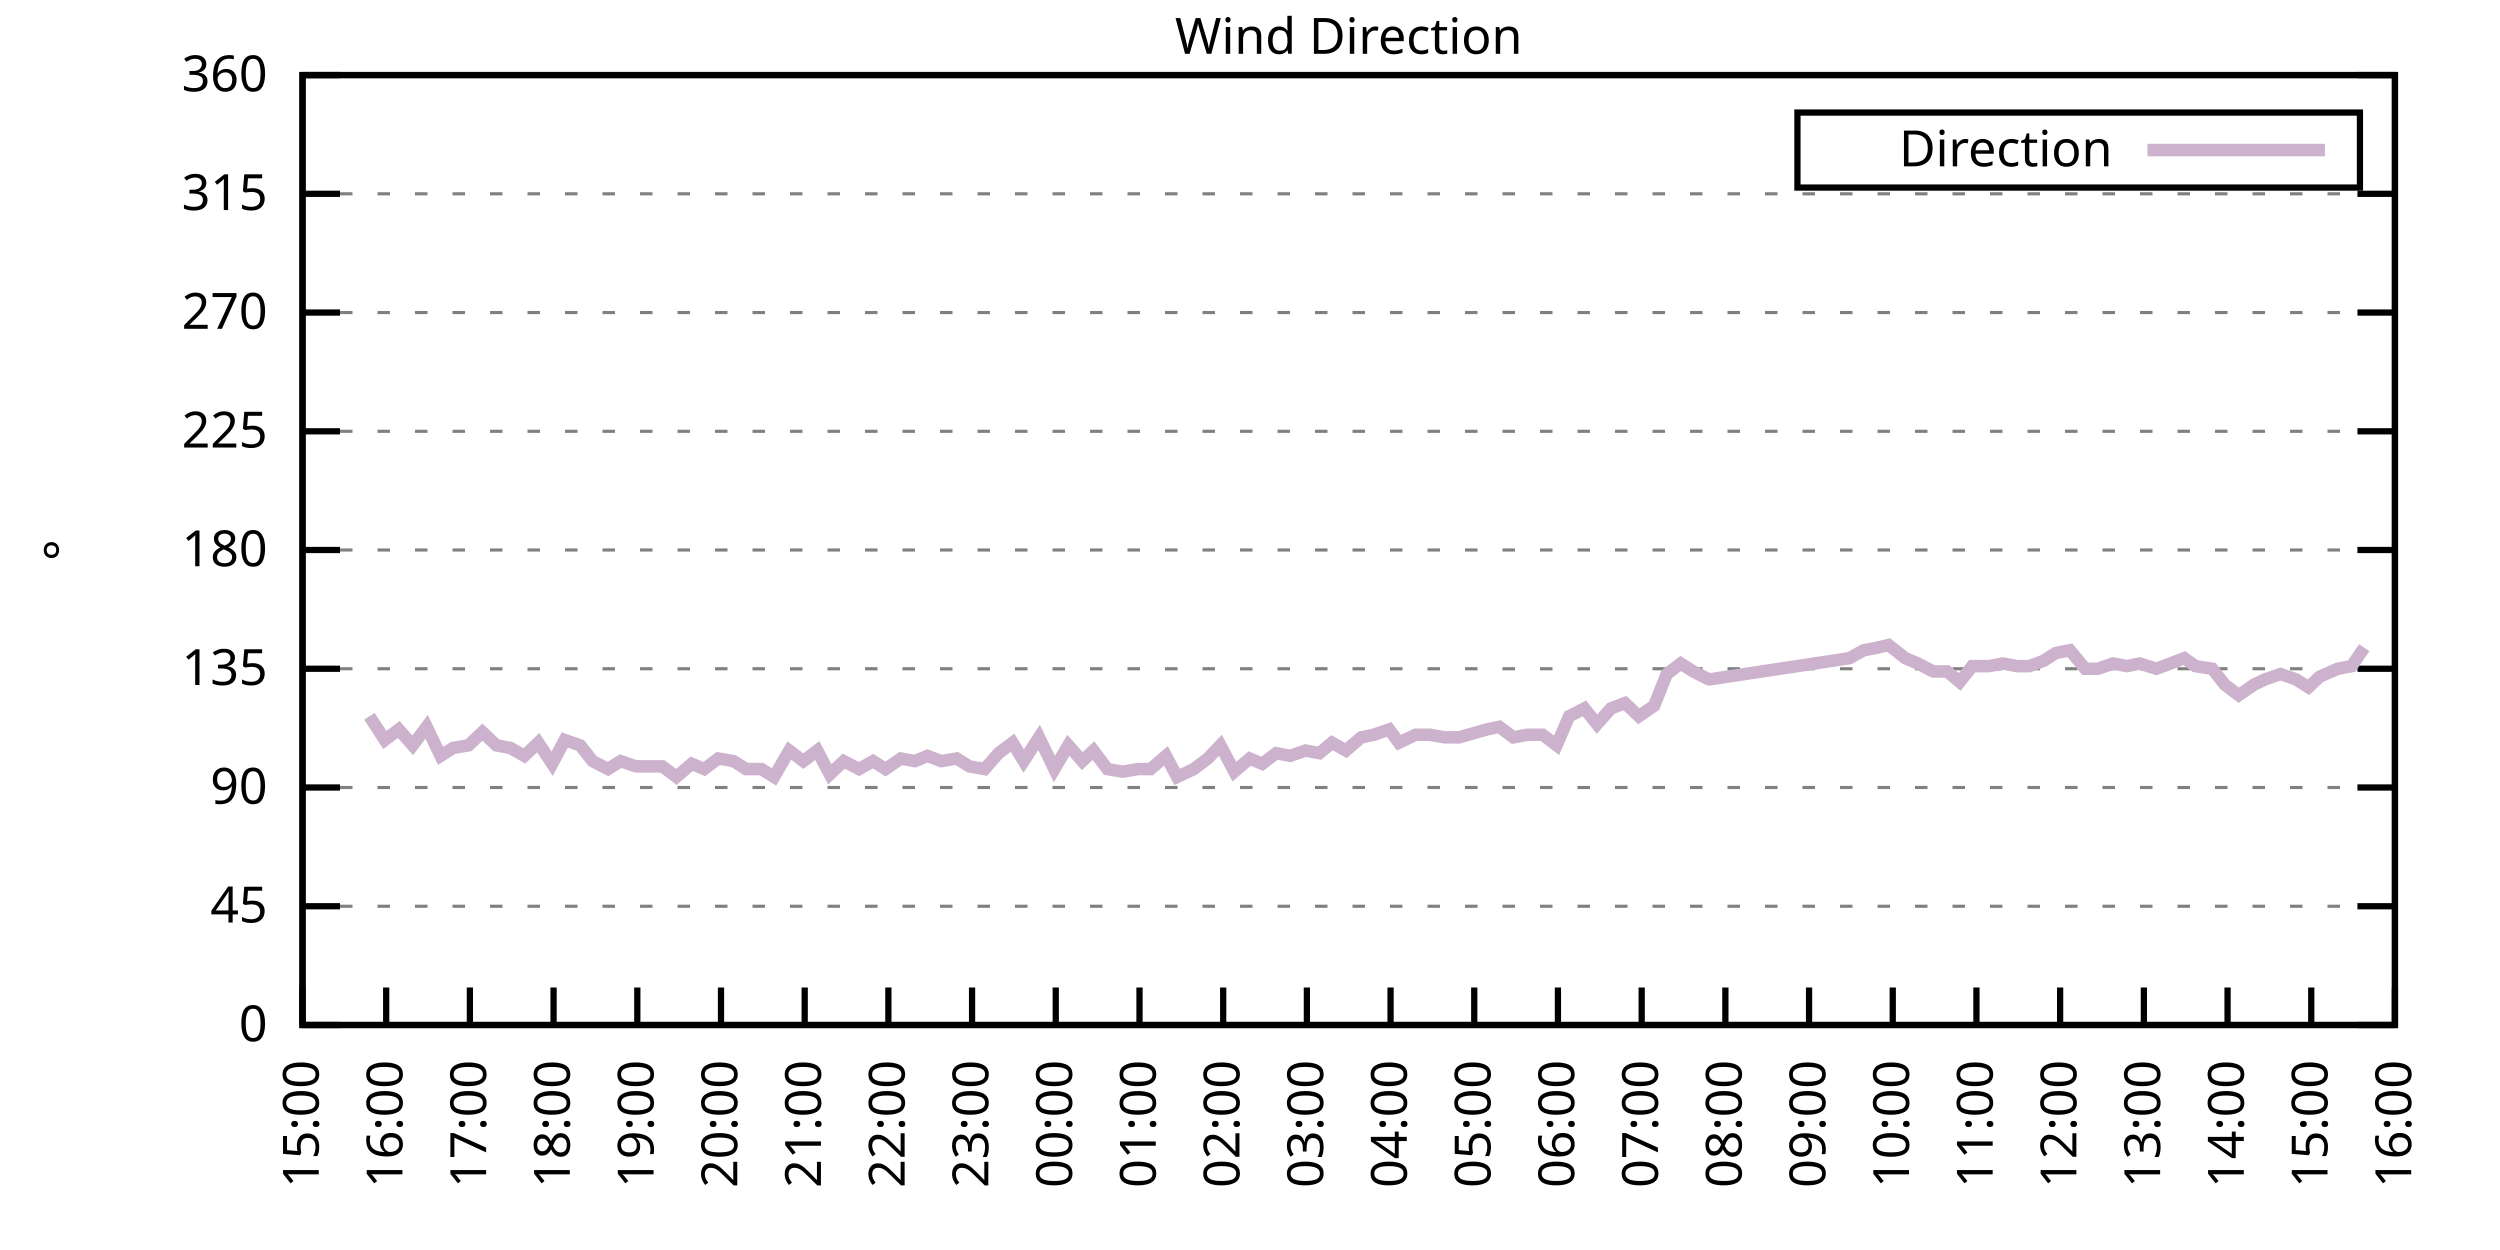
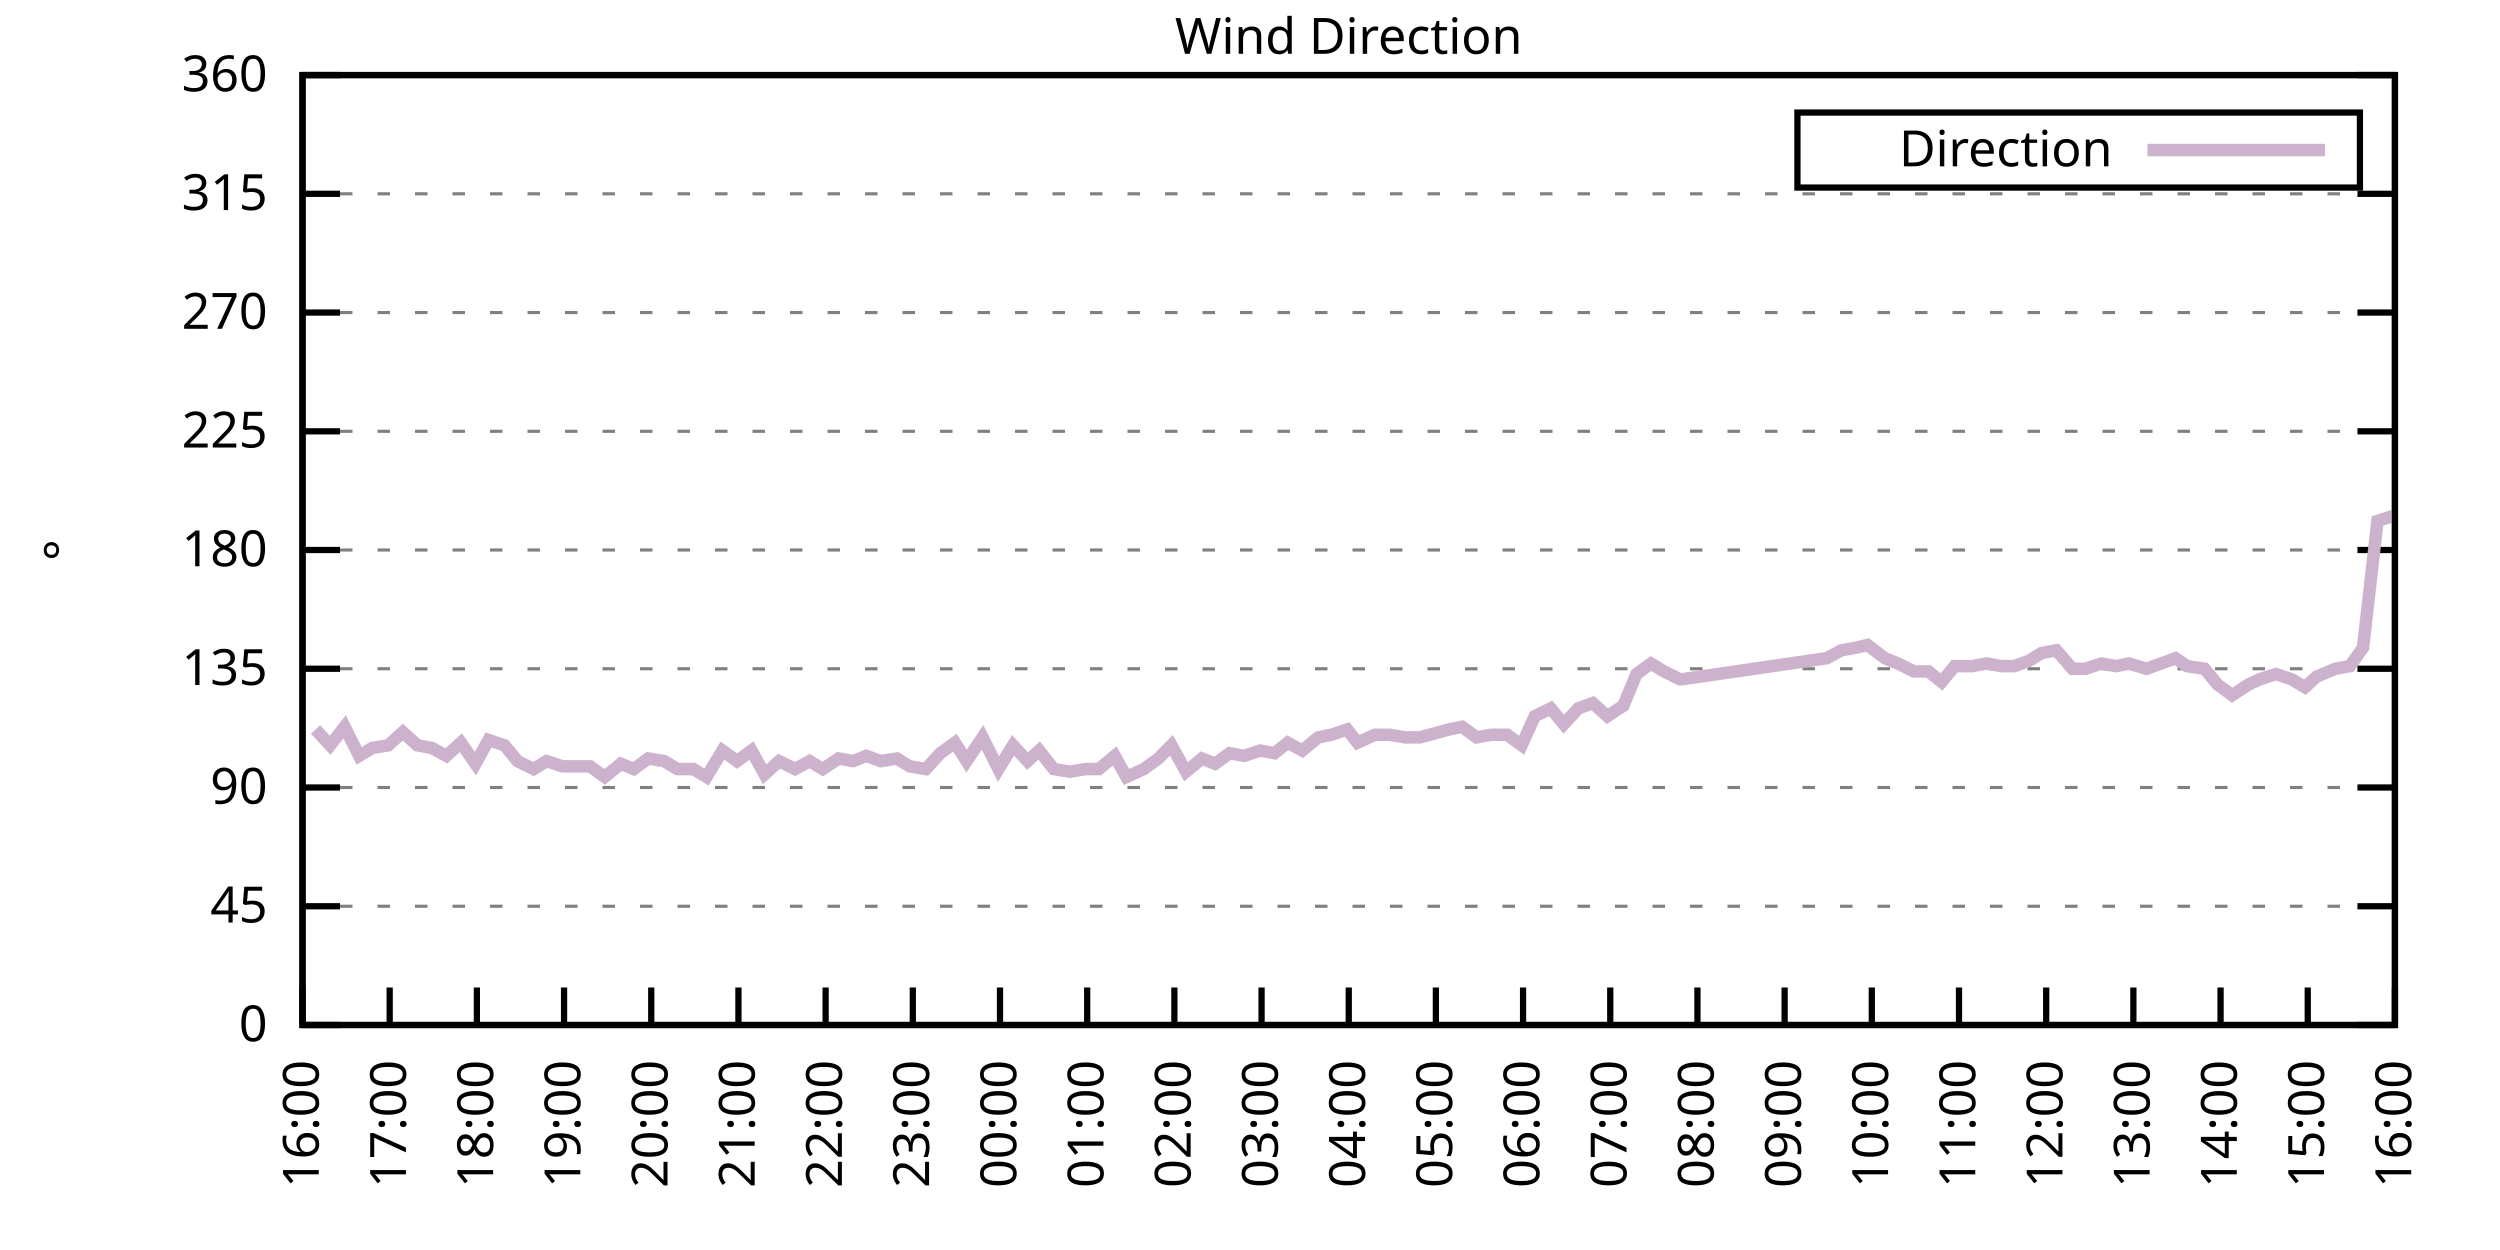
<svg xmlns="http://www.w3.org/2000/svg" xmlns:xlink="http://www.w3.org/1999/xlink" width="400" height="200" viewBox="0 0 400 200">
  <g id="gnuplot_canvas">
    <rect x="0" y="0" width="400" height="200" fill="none" />
    <defs>
      <circle id="gpDot" r="0.5" stroke-width="0.5" stroke="currentColor" />
      <path id="gpPt0" stroke-width="0.333" stroke="currentColor" d="M-1,0 h2 M0,-1 v2" />
      <path id="gpPt1" stroke-width="0.333" stroke="currentColor" d="M-1,-1 L1,1 M1,-1 L-1,1" />
      <path id="gpPt2" stroke-width="0.333" stroke="currentColor" d="M-1,0 L1,0 M0,-1 L0,1 M-1,-1 L1,1 M-1,1 L1,-1" />
      <rect id="gpPt3" stroke-width="0.333" stroke="currentColor" x="-1" y="-1" width="2" height="2" />
      <rect id="gpPt4" stroke-width="0.333" stroke="currentColor" fill="currentColor" x="-1" y="-1" width="2" height="2" />
      <circle id="gpPt5" stroke-width="0.333" stroke="currentColor" cx="0" cy="0" r="1" />
      <use xlink:href="#gpPt5" id="gpPt6" fill="currentColor" stroke="none" />
      <path id="gpPt7" stroke-width="0.333" stroke="currentColor" d="M0,-1.33 L-1.33,0.67 L1.33,0.67 z" />
      <use xlink:href="#gpPt7" id="gpPt8" fill="currentColor" stroke="none" />
      <use xlink:href="#gpPt7" id="gpPt9" stroke="currentColor" transform="rotate(180)" />
      <use xlink:href="#gpPt9" id="gpPt10" fill="currentColor" stroke="none" />
      <use xlink:href="#gpPt3" id="gpPt11" stroke="currentColor" transform="rotate(45)" />
      <use xlink:href="#gpPt11" id="gpPt12" fill="currentColor" stroke="none" />
      <path id="gpPt13" stroke-width="0.333" stroke="currentColor" d="M0,1.330 L1.265,0.411 L0.782,-1.067 L-0.782,-1.076 L-1.265,0.411 z" />
      <use xlink:href="#gpPt13" id="gpPt14" fill="currentColor" stroke="none" />
      <filter id="textbox" filterUnits="objectBoundingBox" x="0" y="0" height="1" width="1">
        <feFlood flood-color="white" flood-opacity="1" result="bgnd" />
        <feComposite in="SourceGraphic" in2="bgnd" operator="atop" />
      </filter>
      <filter id="greybox" filterUnits="objectBoundingBox" x="0" y="0" height="1" width="1">
        <feFlood flood-color="lightgrey" flood-opacity="1" result="grey" />
        <feComposite in="SourceGraphic" in2="grey" operator="atop" />
      </filter>
    </defs>
    <g fill="none" color="white" stroke="currentColor" stroke-width="1.00" stroke-linecap="butt" stroke-linejoin="miter">
</g>
    <g fill="none" color="black" stroke="currentColor" stroke-width="1.00" stroke-linecap="butt" stroke-linejoin="miter">
      <g stroke="none" shape-rendering="crispEdges">
        <polygon fill="rgb(255, 255, 255)" points="48.40,164.00 383.18,164.00 383.18,12.02 48.40,12.02 " />
      </g>
    </g>
    <g fill="none" color="black" stroke="currentColor" stroke-width="1.00" stroke-linecap="butt" stroke-linejoin="miter">
</g>
    <g fill="none" color="black" stroke="black" stroke-width="0.50" stroke-linecap="butt" stroke-linejoin="miter">
</g>
    <g fill="none" color="gray" stroke="currentColor" stroke-width="0.50" stroke-linecap="butt" stroke-linejoin="miter">
      <path stroke="gray" stroke-dasharray="2,4" class="gridline" d="M48.40,164.00 L383.19,164.00  " />
    </g>
    <g fill="none" color="gray" stroke="gray" stroke-width="1.00" stroke-linecap="butt" stroke-linejoin="miter">
</g>
    <g fill="none" color="black" stroke="currentColor" stroke-width="1.00" stroke-linecap="butt" stroke-linejoin="miter">
      <path stroke="black" d="M48.40,164.00 L54.40,164.00 M383.19,164.00 L377.19,164.00  " />
      <g transform="translate(42.80,166.60)" stroke="none" fill="black" font-family="Sans" font-size="8.00" text-anchor="end">
        <text>
          <tspan font-family="Sans"> 0</tspan>
        </text>
      </g>
    </g>
    <g fill="none" color="black" stroke="currentColor" stroke-width="1.00" stroke-linecap="butt" stroke-linejoin="miter">
</g>
    <g fill="none" color="black" stroke="black" stroke-width="0.50" stroke-linecap="butt" stroke-linejoin="miter">
</g>
    <g fill="none" color="gray" stroke="currentColor" stroke-width="0.50" stroke-linecap="butt" stroke-linejoin="miter">
      <path stroke="gray" stroke-dasharray="2,4" class="gridline" d="M48.40,145.00 L383.19,145.00  " />
    </g>
    <g fill="none" color="gray" stroke="gray" stroke-width="1.00" stroke-linecap="butt" stroke-linejoin="miter">
</g>
    <g fill="none" color="black" stroke="currentColor" stroke-width="1.00" stroke-linecap="butt" stroke-linejoin="miter">
      <path stroke="black" d="M48.40,145.00 L54.40,145.00 M383.19,145.00 L377.19,145.00  " />
      <g transform="translate(42.80,147.60)" stroke="none" fill="black" font-family="Sans" font-size="8.00" text-anchor="end">
        <text>
          <tspan font-family="Sans"> 45</tspan>
        </text>
      </g>
    </g>
    <g fill="none" color="black" stroke="currentColor" stroke-width="1.00" stroke-linecap="butt" stroke-linejoin="miter">
</g>
    <g fill="none" color="black" stroke="black" stroke-width="0.50" stroke-linecap="butt" stroke-linejoin="miter">
</g>
    <g fill="none" color="gray" stroke="currentColor" stroke-width="0.50" stroke-linecap="butt" stroke-linejoin="miter">
      <path stroke="gray" stroke-dasharray="2,4" class="gridline" d="M48.40,126.00 L383.19,126.00  " />
    </g>
    <g fill="none" color="gray" stroke="gray" stroke-width="1.00" stroke-linecap="butt" stroke-linejoin="miter">
</g>
    <g fill="none" color="black" stroke="currentColor" stroke-width="1.00" stroke-linecap="butt" stroke-linejoin="miter">
      <path stroke="black" d="M48.40,126.00 L54.40,126.00 M383.19,126.00 L377.19,126.00  " />
      <g transform="translate(42.80,128.60)" stroke="none" fill="black" font-family="Sans" font-size="8.00" text-anchor="end">
        <text>
          <tspan font-family="Sans"> 90</tspan>
        </text>
      </g>
    </g>
    <g fill="none" color="black" stroke="currentColor" stroke-width="1.00" stroke-linecap="butt" stroke-linejoin="miter">
</g>
    <g fill="none" color="black" stroke="black" stroke-width="0.50" stroke-linecap="butt" stroke-linejoin="miter">
</g>
    <g fill="none" color="gray" stroke="currentColor" stroke-width="0.50" stroke-linecap="butt" stroke-linejoin="miter">
      <path stroke="gray" stroke-dasharray="2,4" class="gridline" d="M48.40,107.00 L383.19,107.00  " />
    </g>
    <g fill="none" color="gray" stroke="gray" stroke-width="1.00" stroke-linecap="butt" stroke-linejoin="miter">
</g>
    <g fill="none" color="black" stroke="currentColor" stroke-width="1.00" stroke-linecap="butt" stroke-linejoin="miter">
      <path stroke="black" d="M48.40,107.00 L54.40,107.00 M383.19,107.00 L377.19,107.00  " />
      <g transform="translate(42.80,109.60)" stroke="none" fill="black" font-family="Sans" font-size="8.00" text-anchor="end">
        <text>
          <tspan font-family="Sans"> 135</tspan>
        </text>
      </g>
    </g>
    <g fill="none" color="black" stroke="currentColor" stroke-width="1.00" stroke-linecap="butt" stroke-linejoin="miter">
</g>
    <g fill="none" color="black" stroke="black" stroke-width="0.50" stroke-linecap="butt" stroke-linejoin="miter">
</g>
    <g fill="none" color="gray" stroke="currentColor" stroke-width="0.50" stroke-linecap="butt" stroke-linejoin="miter">
      <path stroke="gray" stroke-dasharray="2,4" class="gridline" d="M48.40,88.00 L383.19,88.00  " />
    </g>
    <g fill="none" color="gray" stroke="gray" stroke-width="1.00" stroke-linecap="butt" stroke-linejoin="miter">
</g>
    <g fill="none" color="black" stroke="currentColor" stroke-width="1.00" stroke-linecap="butt" stroke-linejoin="miter">
      <path stroke="black" d="M48.40,88.00 L54.40,88.00 M383.19,88.00 L377.19,88.00  " />
      <g transform="translate(42.80,90.60)" stroke="none" fill="black" font-family="Sans" font-size="8.00" text-anchor="end">
        <text>
          <tspan font-family="Sans"> 180</tspan>
        </text>
      </g>
    </g>
    <g fill="none" color="black" stroke="currentColor" stroke-width="1.00" stroke-linecap="butt" stroke-linejoin="miter">
</g>
    <g fill="none" color="black" stroke="black" stroke-width="0.50" stroke-linecap="butt" stroke-linejoin="miter">
</g>
    <g fill="none" color="gray" stroke="currentColor" stroke-width="0.50" stroke-linecap="butt" stroke-linejoin="miter">
      <path stroke="gray" stroke-dasharray="2,4" class="gridline" d="M48.40,69.01 L383.19,69.01  " />
    </g>
    <g fill="none" color="gray" stroke="gray" stroke-width="1.00" stroke-linecap="butt" stroke-linejoin="miter">
</g>
    <g fill="none" color="black" stroke="currentColor" stroke-width="1.00" stroke-linecap="butt" stroke-linejoin="miter">
      <path stroke="black" d="M48.40,69.01 L54.40,69.01 M383.19,69.01 L377.19,69.01  " />
      <g transform="translate(42.80,71.61)" stroke="none" fill="black" font-family="Sans" font-size="8.00" text-anchor="end">
        <text>
          <tspan font-family="Sans"> 225</tspan>
        </text>
      </g>
    </g>
    <g fill="none" color="black" stroke="currentColor" stroke-width="1.00" stroke-linecap="butt" stroke-linejoin="miter">
</g>
    <g fill="none" color="black" stroke="black" stroke-width="0.50" stroke-linecap="butt" stroke-linejoin="miter">
</g>
    <g fill="none" color="gray" stroke="currentColor" stroke-width="0.50" stroke-linecap="butt" stroke-linejoin="miter">
      <path stroke="gray" stroke-dasharray="2,4" class="gridline" d="M48.40,50.01 L383.19,50.01  " />
    </g>
    <g fill="none" color="gray" stroke="gray" stroke-width="1.00" stroke-linecap="butt" stroke-linejoin="miter">
</g>
    <g fill="none" color="black" stroke="currentColor" stroke-width="1.00" stroke-linecap="butt" stroke-linejoin="miter">
      <path stroke="black" d="M48.40,50.01 L54.40,50.01 M383.19,50.01 L377.19,50.01  " />
      <g transform="translate(42.80,52.61)" stroke="none" fill="black" font-family="Sans" font-size="8.00" text-anchor="end">
        <text>
          <tspan font-family="Sans"> 270</tspan>
        </text>
      </g>
    </g>
    <g fill="none" color="black" stroke="currentColor" stroke-width="1.00" stroke-linecap="butt" stroke-linejoin="miter">
</g>
    <g fill="none" color="black" stroke="black" stroke-width="0.50" stroke-linecap="butt" stroke-linejoin="miter">
</g>
    <g fill="none" color="gray" stroke="currentColor" stroke-width="0.50" stroke-linecap="butt" stroke-linejoin="miter">
      <path stroke="gray" stroke-dasharray="2,4" class="gridline" d="M48.40,31.01 L383.19,31.01  " />
    </g>
    <g fill="none" color="gray" stroke="gray" stroke-width="1.00" stroke-linecap="butt" stroke-linejoin="miter">
</g>
    <g fill="none" color="black" stroke="currentColor" stroke-width="1.00" stroke-linecap="butt" stroke-linejoin="miter">
      <path stroke="black" d="M48.40,31.01 L54.40,31.01 M383.19,31.01 L377.19,31.01  " />
      <g transform="translate(42.80,33.61)" stroke="none" fill="black" font-family="Sans" font-size="8.00" text-anchor="end">
        <text>
          <tspan font-family="Sans"> 315</tspan>
        </text>
      </g>
    </g>
    <g fill="none" color="black" stroke="currentColor" stroke-width="1.00" stroke-linecap="butt" stroke-linejoin="miter">
</g>
    <g fill="none" color="black" stroke="black" stroke-width="0.50" stroke-linecap="butt" stroke-linejoin="miter">
</g>
    <g fill="none" color="gray" stroke="currentColor" stroke-width="0.50" stroke-linecap="butt" stroke-linejoin="miter">
      <path stroke="gray" stroke-dasharray="2,4" class="gridline" d="M48.40,12.01 L383.19,12.01  " />
    </g>
    <g fill="none" color="gray" stroke="gray" stroke-width="1.00" stroke-linecap="butt" stroke-linejoin="miter">
</g>
    <g fill="none" color="black" stroke="currentColor" stroke-width="1.00" stroke-linecap="butt" stroke-linejoin="miter">
      <path stroke="black" d="M48.40,12.01 L54.40,12.01 M383.19,12.01 L377.19,12.01  " />
      <g transform="translate(42.80,14.61)" stroke="none" fill="black" font-family="Sans" font-size="8.00" text-anchor="end">
        <text>
          <tspan font-family="Sans"> 360</tspan>
        </text>
      </g>
    </g>
    <g fill="none" color="black" stroke="currentColor" stroke-width="1.00" stroke-linecap="butt" stroke-linejoin="miter">
      <path stroke="black" d="M48.40,164.00 L48.40,158.00  " />
      <g transform="translate(51.00,169.60) rotate(270.00)" stroke="none" fill="black" font-family="Sans" font-size="8.00" text-anchor="end">
        <text>
-           <tspan font-family="Sans">15:00</tspan>
-         </text>
-       </g>
-     </g>
-     <g fill="none" color="black" stroke="currentColor" stroke-width="1.00" stroke-linecap="butt" stroke-linejoin="miter">
-       <path stroke="black" d="M61.79,164.00 L61.79,158.00  " />
-       <g transform="translate(64.39,169.60) rotate(270.00)" stroke="none" fill="black" font-family="Sans" font-size="8.00" text-anchor="end">
-         <text>
          <tspan font-family="Sans">16:00</tspan>
        </text>
      </g>
    </g>
    <g fill="none" color="black" stroke="currentColor" stroke-width="1.00" stroke-linecap="butt" stroke-linejoin="miter">
-       <path stroke="black" d="M75.18,164.00 L75.18,158.00  " />
-       <g transform="translate(77.78,169.60) rotate(270.00)" stroke="none" fill="black" font-family="Sans" font-size="8.00" text-anchor="end">
+       <path stroke="black" d="M62.35,164.00 L62.35,158.00  " />
+       <g transform="translate(64.95,169.60) rotate(270.00)" stroke="none" fill="black" font-family="Sans" font-size="8.00" text-anchor="end">
        <text>
          <tspan font-family="Sans">17:00</tspan>
        </text>
      </g>
    </g>
    <g fill="none" color="black" stroke="currentColor" stroke-width="1.00" stroke-linecap="butt" stroke-linejoin="miter">
-       <path stroke="black" d="M88.57,164.00 L88.57,158.00  " />
-       <g transform="translate(91.17,169.60) rotate(270.00)" stroke="none" fill="black" font-family="Sans" font-size="8.00" text-anchor="end">
+       <path stroke="black" d="M76.30,164.00 L76.30,158.00  " />
+       <g transform="translate(78.90,169.60) rotate(270.00)" stroke="none" fill="black" font-family="Sans" font-size="8.00" text-anchor="end">
        <text>
          <tspan font-family="Sans">18:00</tspan>
        </text>
      </g>
    </g>
    <g fill="none" color="black" stroke="currentColor" stroke-width="1.00" stroke-linecap="butt" stroke-linejoin="miter">
-       <path stroke="black" d="M101.97,164.00 L101.97,158.00  " />
-       <g transform="translate(104.57,169.60) rotate(270.00)" stroke="none" fill="black" font-family="Sans" font-size="8.00" text-anchor="end">
+       <path stroke="black" d="M90.25,164.00 L90.25,158.00  " />
+       <g transform="translate(92.85,169.60) rotate(270.00)" stroke="none" fill="black" font-family="Sans" font-size="8.00" text-anchor="end">
        <text>
          <tspan font-family="Sans">19:00</tspan>
        </text>
      </g>
    </g>
    <g fill="none" color="black" stroke="currentColor" stroke-width="1.00" stroke-linecap="butt" stroke-linejoin="miter">
-       <path stroke="black" d="M115.36,164.00 L115.36,158.00  " />
-       <g transform="translate(117.96,169.60) rotate(270.00)" stroke="none" fill="black" font-family="Sans" font-size="8.00" text-anchor="end">
+       <path stroke="black" d="M104.20,164.00 L104.20,158.00  " />
+       <g transform="translate(106.80,169.60) rotate(270.00)" stroke="none" fill="black" font-family="Sans" font-size="8.00" text-anchor="end">
        <text>
          <tspan font-family="Sans">20:00</tspan>
        </text>
      </g>
    </g>
    <g fill="none" color="black" stroke="currentColor" stroke-width="1.00" stroke-linecap="butt" stroke-linejoin="miter">
-       <path stroke="black" d="M128.75,164.00 L128.75,158.00  " />
-       <g transform="translate(131.35,169.60) rotate(270.00)" stroke="none" fill="black" font-family="Sans" font-size="8.00" text-anchor="end">
+       <path stroke="black" d="M118.15,164.00 L118.15,158.00  " />
+       <g transform="translate(120.75,169.60) rotate(270.00)" stroke="none" fill="black" font-family="Sans" font-size="8.00" text-anchor="end">
        <text>
          <tspan font-family="Sans">21:00</tspan>
        </text>
      </g>
    </g>
    <g fill="none" color="black" stroke="currentColor" stroke-width="1.00" stroke-linecap="butt" stroke-linejoin="miter">
-       <path stroke="black" d="M142.14,164.00 L142.14,158.00  " />
-       <g transform="translate(144.74,169.60) rotate(270.00)" stroke="none" fill="black" font-family="Sans" font-size="8.00" text-anchor="end">
+       <path stroke="black" d="M132.10,164.00 L132.10,158.00  " />
+       <g transform="translate(134.70,169.60) rotate(270.00)" stroke="none" fill="black" font-family="Sans" font-size="8.00" text-anchor="end">
        <text>
          <tspan font-family="Sans">22:00</tspan>
        </text>
      </g>
    </g>
    <g fill="none" color="black" stroke="currentColor" stroke-width="1.00" stroke-linecap="butt" stroke-linejoin="miter">
-       <path stroke="black" d="M155.53,164.00 L155.53,158.00  " />
-       <g transform="translate(158.13,169.60) rotate(270.00)" stroke="none" fill="black" font-family="Sans" font-size="8.00" text-anchor="end">
+       <path stroke="black" d="M146.05,164.00 L146.05,158.00  " />
+       <g transform="translate(148.65,169.60) rotate(270.00)" stroke="none" fill="black" font-family="Sans" font-size="8.00" text-anchor="end">
        <text>
          <tspan font-family="Sans">23:00</tspan>
        </text>
      </g>
    </g>
    <g fill="none" color="black" stroke="currentColor" stroke-width="1.00" stroke-linecap="butt" stroke-linejoin="miter">
-       <path stroke="black" d="M168.92,164.00 L168.92,158.00  " />
-       <g transform="translate(171.52,169.60) rotate(270.00)" stroke="none" fill="black" font-family="Sans" font-size="8.00" text-anchor="end">
+       <path stroke="black" d="M160.00,164.00 L160.00,158.00  " />
+       <g transform="translate(162.60,169.60) rotate(270.00)" stroke="none" fill="black" font-family="Sans" font-size="8.00" text-anchor="end">
        <text>
          <tspan font-family="Sans">00:00</tspan>
        </text>
      </g>
    </g>
    <g fill="none" color="black" stroke="currentColor" stroke-width="1.00" stroke-linecap="butt" stroke-linejoin="miter">
-       <path stroke="black" d="M182.32,164.00 L182.32,158.00  " />
-       <g transform="translate(184.92,169.60) rotate(270.00)" stroke="none" fill="black" font-family="Sans" font-size="8.00" text-anchor="end">
+       <path stroke="black" d="M173.95,164.00 L173.95,158.00  " />
+       <g transform="translate(176.55,169.60) rotate(270.00)" stroke="none" fill="black" font-family="Sans" font-size="8.00" text-anchor="end">
        <text>
          <tspan font-family="Sans">01:00</tspan>
        </text>
      </g>
    </g>
    <g fill="none" color="black" stroke="currentColor" stroke-width="1.00" stroke-linecap="butt" stroke-linejoin="miter">
-       <path stroke="black" d="M195.71,164.00 L195.71,158.00  " />
-       <g transform="translate(198.31,169.60) rotate(270.00)" stroke="none" fill="black" font-family="Sans" font-size="8.00" text-anchor="end">
+       <path stroke="black" d="M187.90,164.00 L187.90,158.00  " />
+       <g transform="translate(190.50,169.60) rotate(270.00)" stroke="none" fill="black" font-family="Sans" font-size="8.00" text-anchor="end">
        <text>
          <tspan font-family="Sans">02:00</tspan>
        </text>
      </g>
    </g>
    <g fill="none" color="black" stroke="currentColor" stroke-width="1.00" stroke-linecap="butt" stroke-linejoin="miter">
-       <path stroke="black" d="M209.10,164.00 L209.10,158.00  " />
-       <g transform="translate(211.70,169.60) rotate(270.00)" stroke="none" fill="black" font-family="Sans" font-size="8.00" text-anchor="end">
+       <path stroke="black" d="M201.85,164.00 L201.85,158.00  " />
+       <g transform="translate(204.45,169.60) rotate(270.00)" stroke="none" fill="black" font-family="Sans" font-size="8.00" text-anchor="end">
        <text>
          <tspan font-family="Sans">03:00</tspan>
        </text>
      </g>
    </g>
    <g fill="none" color="black" stroke="currentColor" stroke-width="1.00" stroke-linecap="butt" stroke-linejoin="miter">
-       <path stroke="black" d="M222.49,164.00 L222.49,158.00  " />
-       <g transform="translate(225.09,169.60) rotate(270.00)" stroke="none" fill="black" font-family="Sans" font-size="8.00" text-anchor="end">
+       <path stroke="black" d="M215.80,164.00 L215.80,158.00  " />
+       <g transform="translate(218.40,169.60) rotate(270.00)" stroke="none" fill="black" font-family="Sans" font-size="8.00" text-anchor="end">
        <text>
          <tspan font-family="Sans">04:00</tspan>
        </text>
      </g>
    </g>
    <g fill="none" color="black" stroke="currentColor" stroke-width="1.00" stroke-linecap="butt" stroke-linejoin="miter">
-       <path stroke="black" d="M235.88,164.00 L235.88,158.00  " />
-       <g transform="translate(238.48,169.60) rotate(270.00)" stroke="none" fill="black" font-family="Sans" font-size="8.00" text-anchor="end">
+       <path stroke="black" d="M229.74,164.00 L229.74,158.00  " />
+       <g transform="translate(232.34,169.60) rotate(270.00)" stroke="none" fill="black" font-family="Sans" font-size="8.00" text-anchor="end">
        <text>
          <tspan font-family="Sans">05:00</tspan>
        </text>
      </g>
    </g>
    <g fill="none" color="black" stroke="currentColor" stroke-width="1.00" stroke-linecap="butt" stroke-linejoin="miter">
-       <path stroke="black" d="M249.27,164.00 L249.27,158.00  " />
-       <g transform="translate(251.87,169.60) rotate(270.00)" stroke="none" fill="black" font-family="Sans" font-size="8.00" text-anchor="end">
+       <path stroke="black" d="M243.69,164.00 L243.69,158.00  " />
+       <g transform="translate(246.29,169.60) rotate(270.00)" stroke="none" fill="black" font-family="Sans" font-size="8.00" text-anchor="end">
        <text>
          <tspan font-family="Sans">06:00</tspan>
        </text>
      </g>
    </g>
    <g fill="none" color="black" stroke="currentColor" stroke-width="1.00" stroke-linecap="butt" stroke-linejoin="miter">
-       <path stroke="black" d="M262.67,164.00 L262.67,158.00  " />
-       <g transform="translate(265.27,169.60) rotate(270.00)" stroke="none" fill="black" font-family="Sans" font-size="8.00" text-anchor="end">
+       <path stroke="black" d="M257.64,164.00 L257.64,158.00  " />
+       <g transform="translate(260.24,169.60) rotate(270.00)" stroke="none" fill="black" font-family="Sans" font-size="8.00" text-anchor="end">
        <text>
          <tspan font-family="Sans">07:00</tspan>
        </text>
      </g>
    </g>
    <g fill="none" color="black" stroke="currentColor" stroke-width="1.00" stroke-linecap="butt" stroke-linejoin="miter">
-       <path stroke="black" d="M276.06,164.00 L276.06,158.00  " />
-       <g transform="translate(278.66,169.60) rotate(270.00)" stroke="none" fill="black" font-family="Sans" font-size="8.00" text-anchor="end">
+       <path stroke="black" d="M271.59,164.00 L271.59,158.00  " />
+       <g transform="translate(274.19,169.60) rotate(270.00)" stroke="none" fill="black" font-family="Sans" font-size="8.00" text-anchor="end">
        <text>
          <tspan font-family="Sans">08:00</tspan>
        </text>
      </g>
    </g>
    <g fill="none" color="black" stroke="currentColor" stroke-width="1.00" stroke-linecap="butt" stroke-linejoin="miter">
-       <path stroke="black" d="M289.45,164.00 L289.45,158.00  " />
-       <g transform="translate(292.05,169.60) rotate(270.00)" stroke="none" fill="black" font-family="Sans" font-size="8.00" text-anchor="end">
+       <path stroke="black" d="M285.54,164.00 L285.54,158.00  " />
+       <g transform="translate(288.14,169.60) rotate(270.00)" stroke="none" fill="black" font-family="Sans" font-size="8.00" text-anchor="end">
        <text>
          <tspan font-family="Sans">09:00</tspan>
        </text>
      </g>
    </g>
    <g fill="none" color="black" stroke="currentColor" stroke-width="1.00" stroke-linecap="butt" stroke-linejoin="miter">
-       <path stroke="black" d="M302.84,164.00 L302.84,158.00  " />
-       <g transform="translate(305.44,169.60) rotate(270.00)" stroke="none" fill="black" font-family="Sans" font-size="8.00" text-anchor="end">
+       <path stroke="black" d="M299.49,164.00 L299.49,158.00  " />
+       <g transform="translate(302.09,169.60) rotate(270.00)" stroke="none" fill="black" font-family="Sans" font-size="8.00" text-anchor="end">
        <text>
          <tspan font-family="Sans">10:00</tspan>
        </text>
      </g>
    </g>
    <g fill="none" color="black" stroke="currentColor" stroke-width="1.00" stroke-linecap="butt" stroke-linejoin="miter">
-       <path stroke="black" d="M316.23,164.00 L316.23,158.00  " />
-       <g transform="translate(318.83,169.60) rotate(270.00)" stroke="none" fill="black" font-family="Sans" font-size="8.00" text-anchor="end">
+       <path stroke="black" d="M313.44,164.00 L313.44,158.00  " />
+       <g transform="translate(316.04,169.60) rotate(270.00)" stroke="none" fill="black" font-family="Sans" font-size="8.00" text-anchor="end">
        <text>
          <tspan font-family="Sans">11:00</tspan>
        </text>
      </g>
    </g>
    <g fill="none" color="black" stroke="currentColor" stroke-width="1.00" stroke-linecap="butt" stroke-linejoin="miter">
-       <path stroke="black" d="M329.62,164.00 L329.62,158.00  " />
-       <g transform="translate(332.22,169.60) rotate(270.00)" stroke="none" fill="black" font-family="Sans" font-size="8.00" text-anchor="end">
+       <path stroke="black" d="M327.39,164.00 L327.39,158.00  " />
+       <g transform="translate(329.99,169.60) rotate(270.00)" stroke="none" fill="black" font-family="Sans" font-size="8.00" text-anchor="end">
        <text>
          <tspan font-family="Sans">12:00</tspan>
        </text>
      </g>
    </g>
    <g fill="none" color="black" stroke="currentColor" stroke-width="1.00" stroke-linecap="butt" stroke-linejoin="miter">
-       <path stroke="black" d="M343.02,164.00 L343.02,158.00  " />
-       <g transform="translate(345.62,169.60) rotate(270.00)" stroke="none" fill="black" font-family="Sans" font-size="8.00" text-anchor="end">
+       <path stroke="black" d="M341.34,164.00 L341.34,158.00  " />
+       <g transform="translate(343.94,169.60) rotate(270.00)" stroke="none" fill="black" font-family="Sans" font-size="8.00" text-anchor="end">
        <text>
          <tspan font-family="Sans">13:00</tspan>
        </text>
      </g>
    </g>
    <g fill="none" color="black" stroke="currentColor" stroke-width="1.00" stroke-linecap="butt" stroke-linejoin="miter">
-       <path stroke="black" d="M356.41,164.00 L356.41,158.00  " />
-       <g transform="translate(359.01,169.60) rotate(270.00)" stroke="none" fill="black" font-family="Sans" font-size="8.00" text-anchor="end">
+       <path stroke="black" d="M355.29,164.00 L355.29,158.00  " />
+       <g transform="translate(357.89,169.60) rotate(270.00)" stroke="none" fill="black" font-family="Sans" font-size="8.00" text-anchor="end">
        <text>
          <tspan font-family="Sans">14:00</tspan>
        </text>
      </g>
    </g>
    <g fill="none" color="black" stroke="currentColor" stroke-width="1.00" stroke-linecap="butt" stroke-linejoin="miter">
-       <path stroke="black" d="M369.80,164.00 L369.80,158.00  " />
-       <g transform="translate(372.40,169.60) rotate(270.00)" stroke="none" fill="black" font-family="Sans" font-size="8.00" text-anchor="end">
+       <path stroke="black" d="M369.24,164.00 L369.24,158.00  " />
+       <g transform="translate(371.84,169.60) rotate(270.00)" stroke="none" fill="black" font-family="Sans" font-size="8.00" text-anchor="end">
        <text>
          <tspan font-family="Sans">15:00</tspan>
        </text>
      </g>
    </g>
    <g fill="none" color="black" stroke="currentColor" stroke-width="1.00" stroke-linecap="butt" stroke-linejoin="miter">
      <path stroke="black" d="M383.19,164.00 L383.19,158.00  " />
      <g transform="translate(385.79,169.60) rotate(270.00)" stroke="none" fill="black" font-family="Sans" font-size="8.00" text-anchor="end">
        <text>
          <tspan font-family="Sans">16:00</tspan>
        </text>
      </g>
    </g>
    <g fill="none" color="black" stroke="currentColor" stroke-width="1.00" stroke-linecap="butt" stroke-linejoin="miter">
</g>
    <g fill="none" color="black" stroke="currentColor" stroke-width="1.00" stroke-linecap="butt" stroke-linejoin="miter">
      <path stroke="black" d="M48.40,12.01 L48.40,164.00 L383.19,164.00 L383.19,12.01 L48.40,12.01 Z  " />
    </g>
    <g fill="none" color="black" stroke="currentColor" stroke-width="1.00" stroke-linecap="butt" stroke-linejoin="miter">
</g>
    <g fill="none" color="black" stroke="currentColor" stroke-width="1.00" stroke-linecap="butt" stroke-linejoin="miter">
      <path stroke="black" d="M287.59,30.01 L287.59,18.01 L377.59,18.01 L377.59,30.01 L287.59,30.01 Z  " />
    </g>
    <g id="Wind_direction_plot_1">
      <g fill="none" color="white" stroke="black" stroke-width="2.00" stroke-linecap="butt" stroke-linejoin="miter">
</g>
      <g fill="none" color="black" stroke="currentColor" stroke-width="2.00" stroke-linecap="butt" stroke-linejoin="miter">
        <g transform="translate(337.99,26.61)" stroke="none" fill="black" font-family="Sans" font-size="8.00" text-anchor="end">
          <text>
            <tspan font-family="Sans">Direction</tspan>
          </text>
        </g>
      </g>
      <g fill="none" color="black" stroke="currentColor" stroke-width="2.00" stroke-linecap="butt" stroke-linejoin="miter">
-         <path stroke="rgb(204, 178, 204)" d="M343.59,24.01 L371.99,24.01 M59.11,114.60 L61.57,118.40 L63.80,116.71 L66.03,119.25 L68.26,116.29 L70.50,120.94   L72.50,119.67 L74.96,119.25 L77.19,117.14 L79.42,119.25 L81.66,119.67 L83.89,120.94 L86.12,118.83 L88.35,122.20   L90.36,118.40 L92.82,119.25 L94.82,121.78 L97.28,123.05 L99.29,121.78 L101.74,122.62 L103.75,122.62 L105.98,122.62   L108.22,124.31 L110.67,122.20 L112.68,123.05 L114.91,121.36 L117.37,121.78 L119.38,123.05 L121.83,123.05 L123.84,124.31   L126.29,120.09 L128.53,121.78 L130.76,120.09 L132.77,123.89 L135.00,121.78 L137.45,123.05 L139.69,121.78 L141.69,123.05   L144.15,121.36 L146.38,121.78 L148.39,120.94 L150.62,121.78 L153.08,121.36 L155.09,122.62 L157.54,123.05 L159.77,120.51   L162.01,118.83 L163.79,121.78 L166.25,117.98 L168.70,123.05 L170.93,119.25 L173.17,121.78 L174.95,120.09 L177.18,123.05   L179.64,123.47 L182.09,123.05 L184.10,123.05 L186.56,120.94 L188.34,124.31 L191.02,123.05 L193.25,121.36 L195.26,119.25   L197.49,123.47 L199.95,121.36 L201.96,122.20 L204.19,120.51 L206.42,120.94 L208.88,120.09 L211.11,120.51 L213.12,118.83   L215.35,120.09 L217.80,117.98 L219.81,117.56 L222.27,116.71 L223.83,118.83 L226.51,117.56 L228.74,117.56 L231.20,117.98   L233.43,117.98 L237.89,116.71 L239.90,116.29 L242.13,117.98 L244.36,117.56 L246.82,117.56 L249.05,119.25 L251.06,114.60   L253.51,113.34 L255.52,115.87 L257.76,113.34 L259.99,112.49 L262.22,114.60 L264.67,112.91 L266.68,107.85 L268.92,106.16   L270.92,107.43 L273.38,108.69 L273.60,108.69 L295.92,105.31 L298.15,104.05 L300.39,103.63 L302.17,103.20 L304.85,105.31   L306.86,106.16 L309.31,107.43 L311.54,107.43 L313.55,109.11 L315.56,106.58 L318.24,106.58 L320.47,106.16 L322.70,106.58   L324.71,106.58 L326.95,105.74 L328.95,104.47 L331.19,104.05 L333.64,107.00 L335.65,107.00 L338.10,106.16 L340.34,106.58   L342.35,106.16 L345.02,107.00 L347.26,106.16 L349.49,105.31 L351.27,106.58 L353.95,107.00 L355.96,109.54 L358.19,111.23   L360.65,109.54 L362.43,108.69 L364.89,107.85 L367.34,108.69 L369.35,109.96 L371.14,108.27 L374.04,107.00 L376.27,106.58   L378.28,103.63  " />
+         <path stroke="rgb(204, 178, 204)" d="M343.59,24.01 L371.99,24.01 M50.49,116.71 L52.82,119.25 L55.14,116.29 L57.47,120.94 L59.56,119.67 L62.12,119.25   L64.44,117.14 L66.77,119.25 L69.09,119.67 L71.42,120.94 L73.74,118.83 L76.07,122.20 L78.16,118.40 L80.72,119.25   L82.81,121.78 L85.37,123.05 L87.46,121.78 L90.02,122.62 L92.11,122.62 L94.43,122.62 L96.76,124.31 L99.32,122.20   L101.41,123.05 L103.73,121.36 L106.29,121.78 L108.38,123.05 L110.94,123.05 L113.03,124.31 L115.59,120.09 L117.92,121.78   L120.24,120.09 L122.33,123.89 L124.66,121.78 L127.22,123.05 L129.54,121.78 L131.63,123.05 L134.19,121.36 L136.51,121.78   L138.61,120.94 L140.93,121.78 L143.49,121.36 L145.58,122.62 L148.14,123.05 L150.46,120.51 L152.79,118.83 L154.65,121.78   L157.21,117.98 L159.76,123.05 L162.09,119.25 L164.41,121.78 L166.27,120.09 L168.60,123.05 L171.16,123.47 L173.71,123.05   L175.81,123.05 L178.36,120.94 L180.22,124.31 L183.01,123.05 L185.34,121.36 L187.43,119.25 L189.76,123.47 L192.31,121.36   L194.41,122.20 L196.73,120.51 L199.06,120.94 L201.61,120.09 L203.94,120.51 L206.03,118.83 L208.36,120.09 L210.91,117.98   L213.01,117.56 L215.56,116.71 L217.19,118.83 L219.98,117.56 L222.30,117.56 L224.86,117.98 L227.19,117.98 L231.84,116.71   L233.93,116.29 L236.25,117.98 L238.58,117.56 L241.14,117.56 L243.46,119.25 L245.55,114.60 L248.11,113.34 L250.20,115.87   L252.53,113.34 L254.85,112.49 L257.18,114.60 L259.74,112.91 L261.83,107.85 L264.15,106.16 L266.25,107.43 L268.80,108.69   L269.04,108.69 L292.29,105.31 L294.61,104.05 L296.94,103.63 L298.80,103.20 L301.58,105.31 L303.68,106.16 L306.23,107.43   L308.56,107.43 L310.65,109.11 L312.74,106.58 L315.53,106.58 L317.86,106.16 L320.18,106.58 L322.28,106.58 L324.60,105.74   L326.69,104.47 L329.02,104.05 L331.58,107.00 L333.67,107.00 L336.23,106.16 L338.55,106.58 L340.64,106.16 L343.43,107.00   L345.76,106.16 L348.08,105.31 L349.94,106.58 L352.73,107.00 L354.83,109.54 L357.15,111.23 L359.71,109.54 L361.57,108.69   L364.13,107.85 L366.68,108.69 L368.78,109.96 L370.64,108.27 L373.66,107.00 L375.98,106.58 L378.08,103.63 L380.40,83.36   L382.96,82.52  " />
      </g>
    </g>
    <g fill="none" color="black" stroke="currentColor" stroke-width="2.00" stroke-linecap="butt" stroke-linejoin="miter">
</g>
    <g fill="none" color="black" stroke="black" stroke-width="1.00" stroke-linecap="butt" stroke-linejoin="miter">
</g>
    <g fill="none" color="black" stroke="currentColor" stroke-width="1.00" stroke-linecap="butt" stroke-linejoin="miter">
      <path stroke="black" d="M48.40,12.01 L48.40,164.00 L383.19,164.00 L383.19,12.01 L48.40,12.01 Z  " />
      <g transform="translate(12.80,88.01) rotate(270.00)" stroke="none" fill="black" font-family="Sans" font-size="8.00" text-anchor="middle">
        <text>
          <tspan font-family="Sans">°</tspan>
        </text>
      </g>
    </g>
    <g fill="none" color="black" stroke="currentColor" stroke-width="1.00" stroke-linecap="butt" stroke-linejoin="miter">
</g>
    <g fill="none" color="black" stroke="currentColor" stroke-width="1.00" stroke-linecap="butt" stroke-linejoin="miter">
      <g transform="translate(215.79,8.61)" stroke="none" fill="black" font-family="Sans" font-size="8.00" text-anchor="middle">
        <text>
          <tspan font-family="Sans">Wind Direction</tspan>
        </text>
      </g>
    </g>
    <g fill="none" color="black" stroke="currentColor" stroke-width="1.00" stroke-linecap="butt" stroke-linejoin="miter">
</g>
  </g>
</svg>
